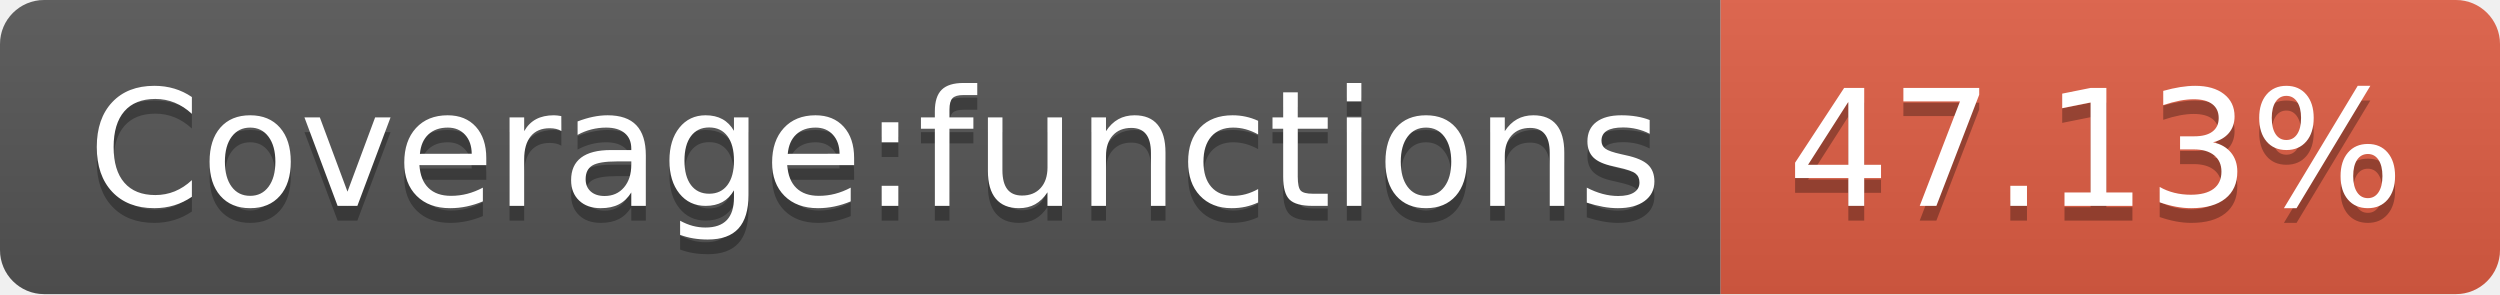
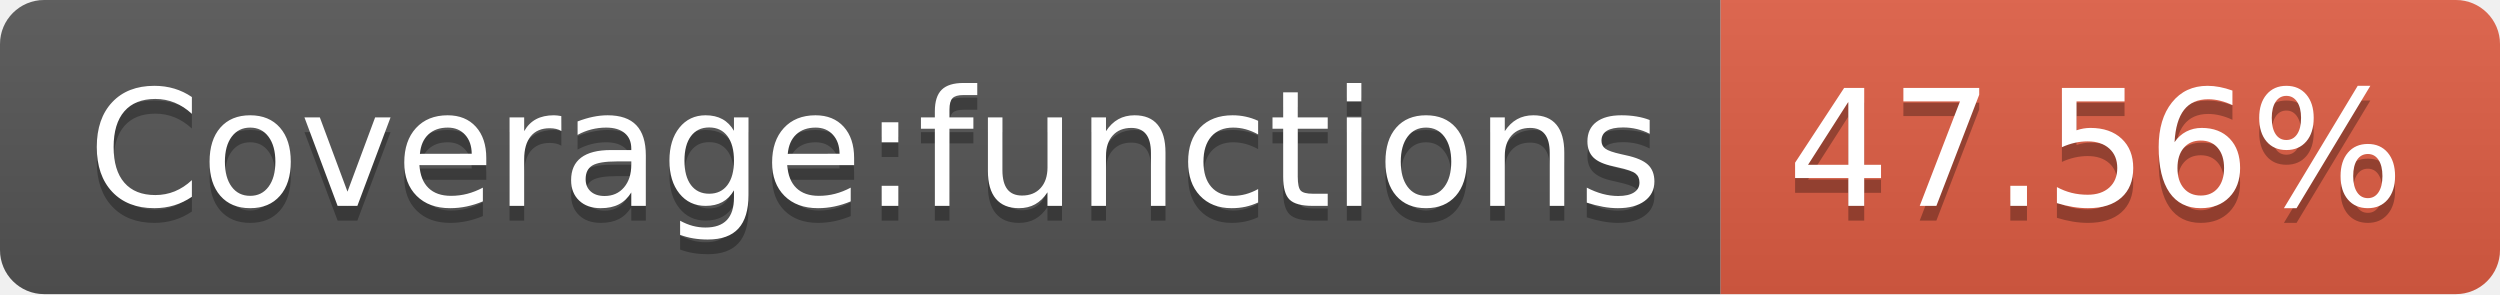
- <svg xmlns="http://www.w3.org/2000/svg" width="170" height="20" role="img" aria-label="Coverage:functions: 47.13%">
+ <svg xmlns="http://www.w3.org/2000/svg" width="170" height="20" role="img" aria-label="Coverage:functions: 47.56%">
  <linearGradient id="s" x2="0" y2="100%">
    <stop offset="0" stop-color="#bbb" stop-opacity=".1" />
    <stop offset="1" stop-opacity=".1" />
  </linearGradient>
  <clipPath id="r">
    <rect width="170" height="20" rx="3" fill="#fff" />
  </clipPath>
  <g clip-path="url(#r)">
    <rect width="117" height="20" fill="#555" />
    <rect x="117" width="53" height="20" fill="#e05d44" />
    <rect width="170" height="20" fill="url(#s)" />
  </g>
  <g fill="#fff" text-anchor="middle" font-family="Verdana,Geneva,DejaVu Sans,sans-serif" text-rendering="geometricPrecision" font-size="110">
    <text aria-hidden="true" x="595" y="150" fill="#010101" fill-opacity=".3" transform="scale(.1)" textLength="1070">Coverage:functions</text>
    <text x="595" y="140" transform="scale(.1)" fill="#fff" textLength="1070">Coverage:functions</text>
-     <text aria-hidden="true" x="1425" y="150" fill="#010101" fill-opacity=".3" transform="scale(.1)" textLength="430">47.13%</text>
-     <text x="1425" y="140" transform="scale(.1)" fill="#fff" textLength="430">47.13%</text>
+     <text aria-hidden="true" x="1425" y="150" fill="#010101" fill-opacity=".3" transform="scale(.1)" textLength="430">47.56%</text>
+     <text x="1425" y="140" transform="scale(.1)" fill="#fff" textLength="430">47.56%</text>
  </g>
</svg>
